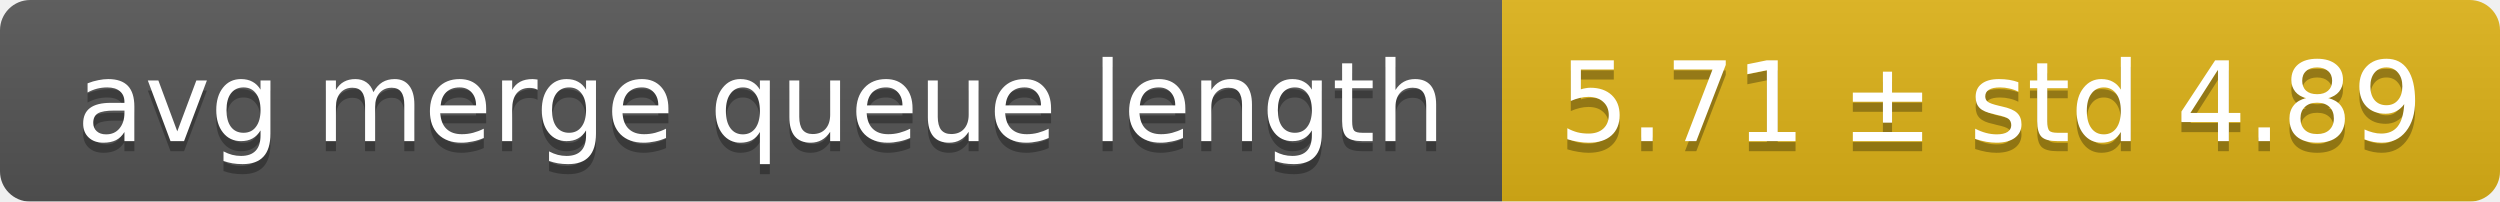
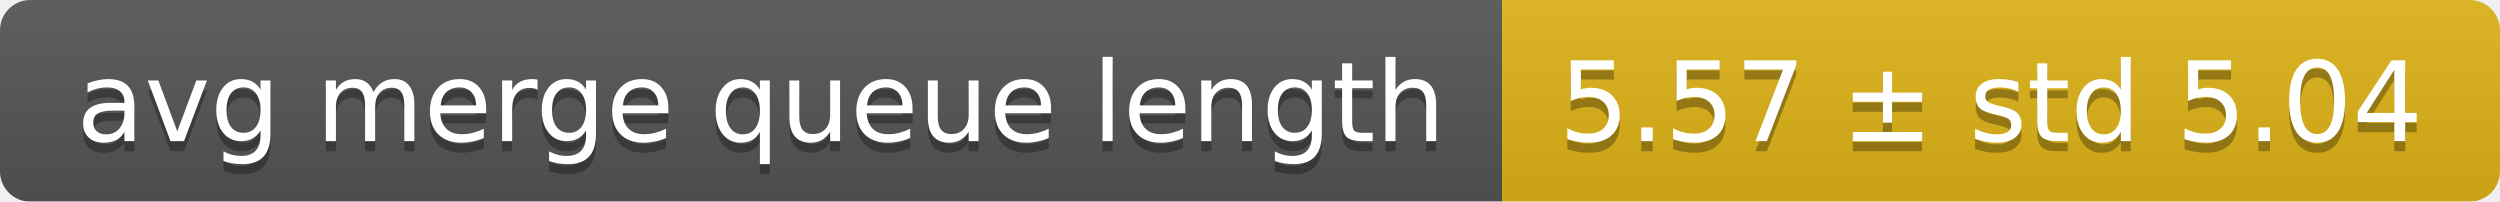
<svg xmlns="http://www.w3.org/2000/svg" width="248" height="20">
  <linearGradient id="smooth" x2="0" y2="100%">
    <stop offset="0" stop-color="#bbb" stop-opacity=".1" />
    <stop offset="1" stop-opacity=".1" />
  </linearGradient>
  <mask id="round">
    <rect width="248" height="20" rx="3" fill="#fff" />
  </mask>
  <g mask="url(#round)">
    <rect width="149" height="20" fill="#555" />
    <rect x="149" width="99" height="20" fill="#dfb317" />
    <rect width="248" height="20" fill="url(#smooth)" />
  </g>
  <g fill="#fff" text-anchor="middle" font-family="DejaVu Sans,Verdana,Geneva,sans-serif" font-size="11">
    <text x="75.5" y="15" fill="#010101" fill-opacity=".3">avg merge queue length</text>
    <text x="75.5" y="14">avg merge queue length</text>
-     <text x="197.5" y="15" fill="#010101" fill-opacity=".3">5.71 ± std 4.89</text>
-     <text x="197.5" y="14">5.71 ± std 4.89</text>
+     <text x="197.5" y="15" fill="#010101" fill-opacity=".3">5.57 ± std 5.04</text>
+     <text x="197.5" y="14">5.57 ± std 5.04</text>
  </g>
</svg>
